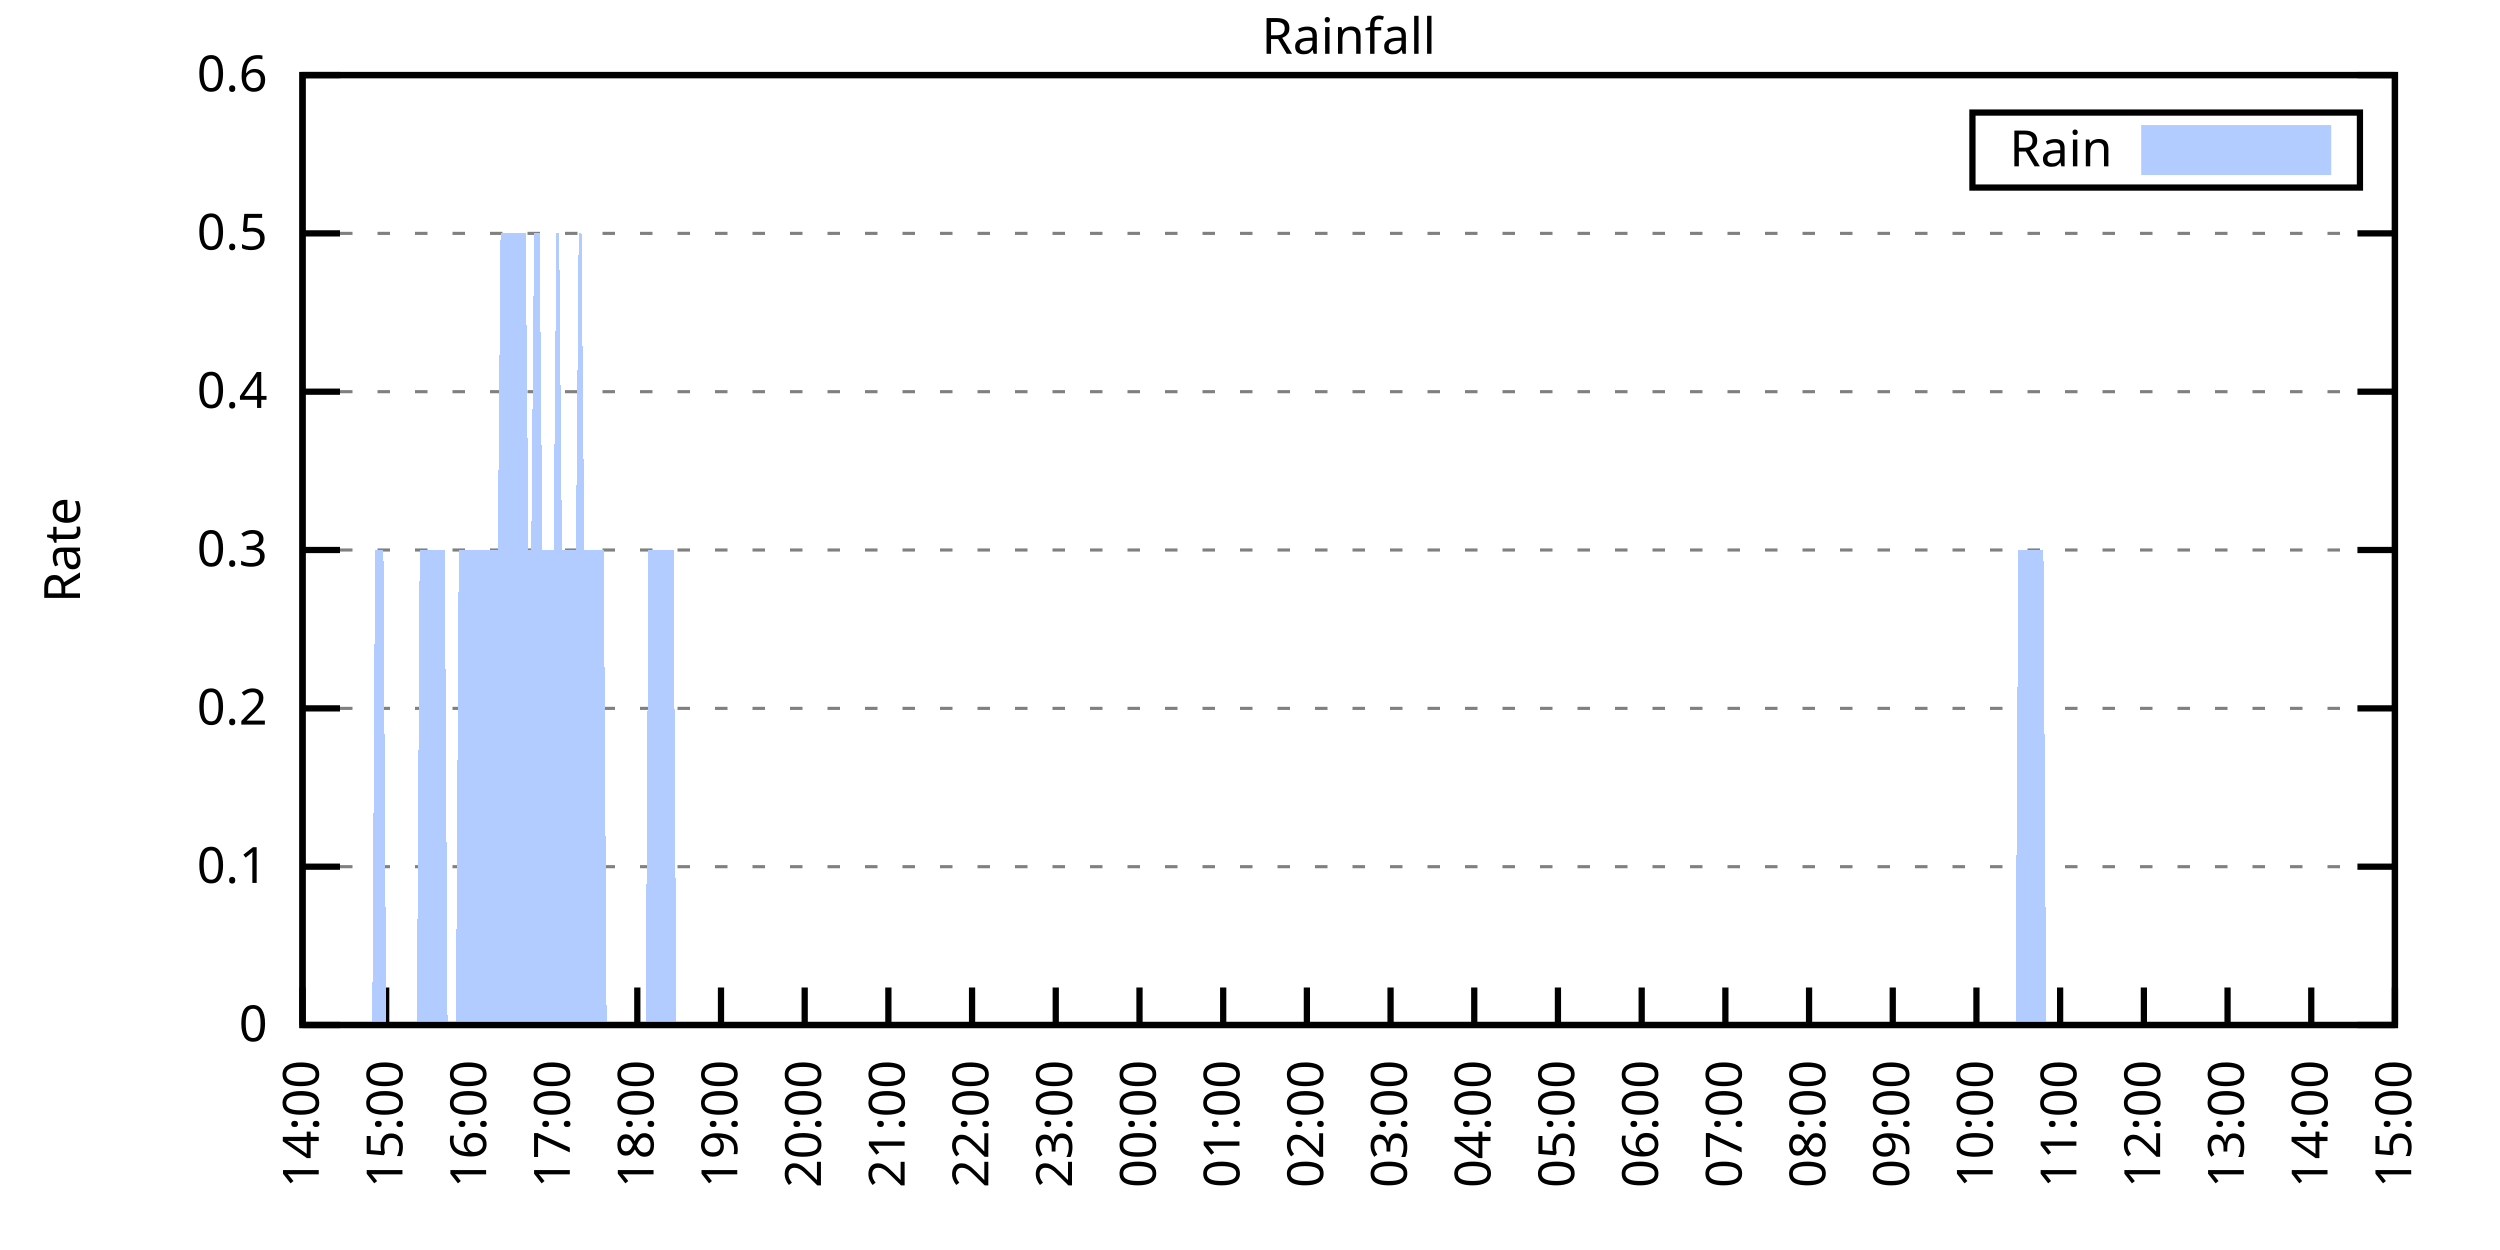
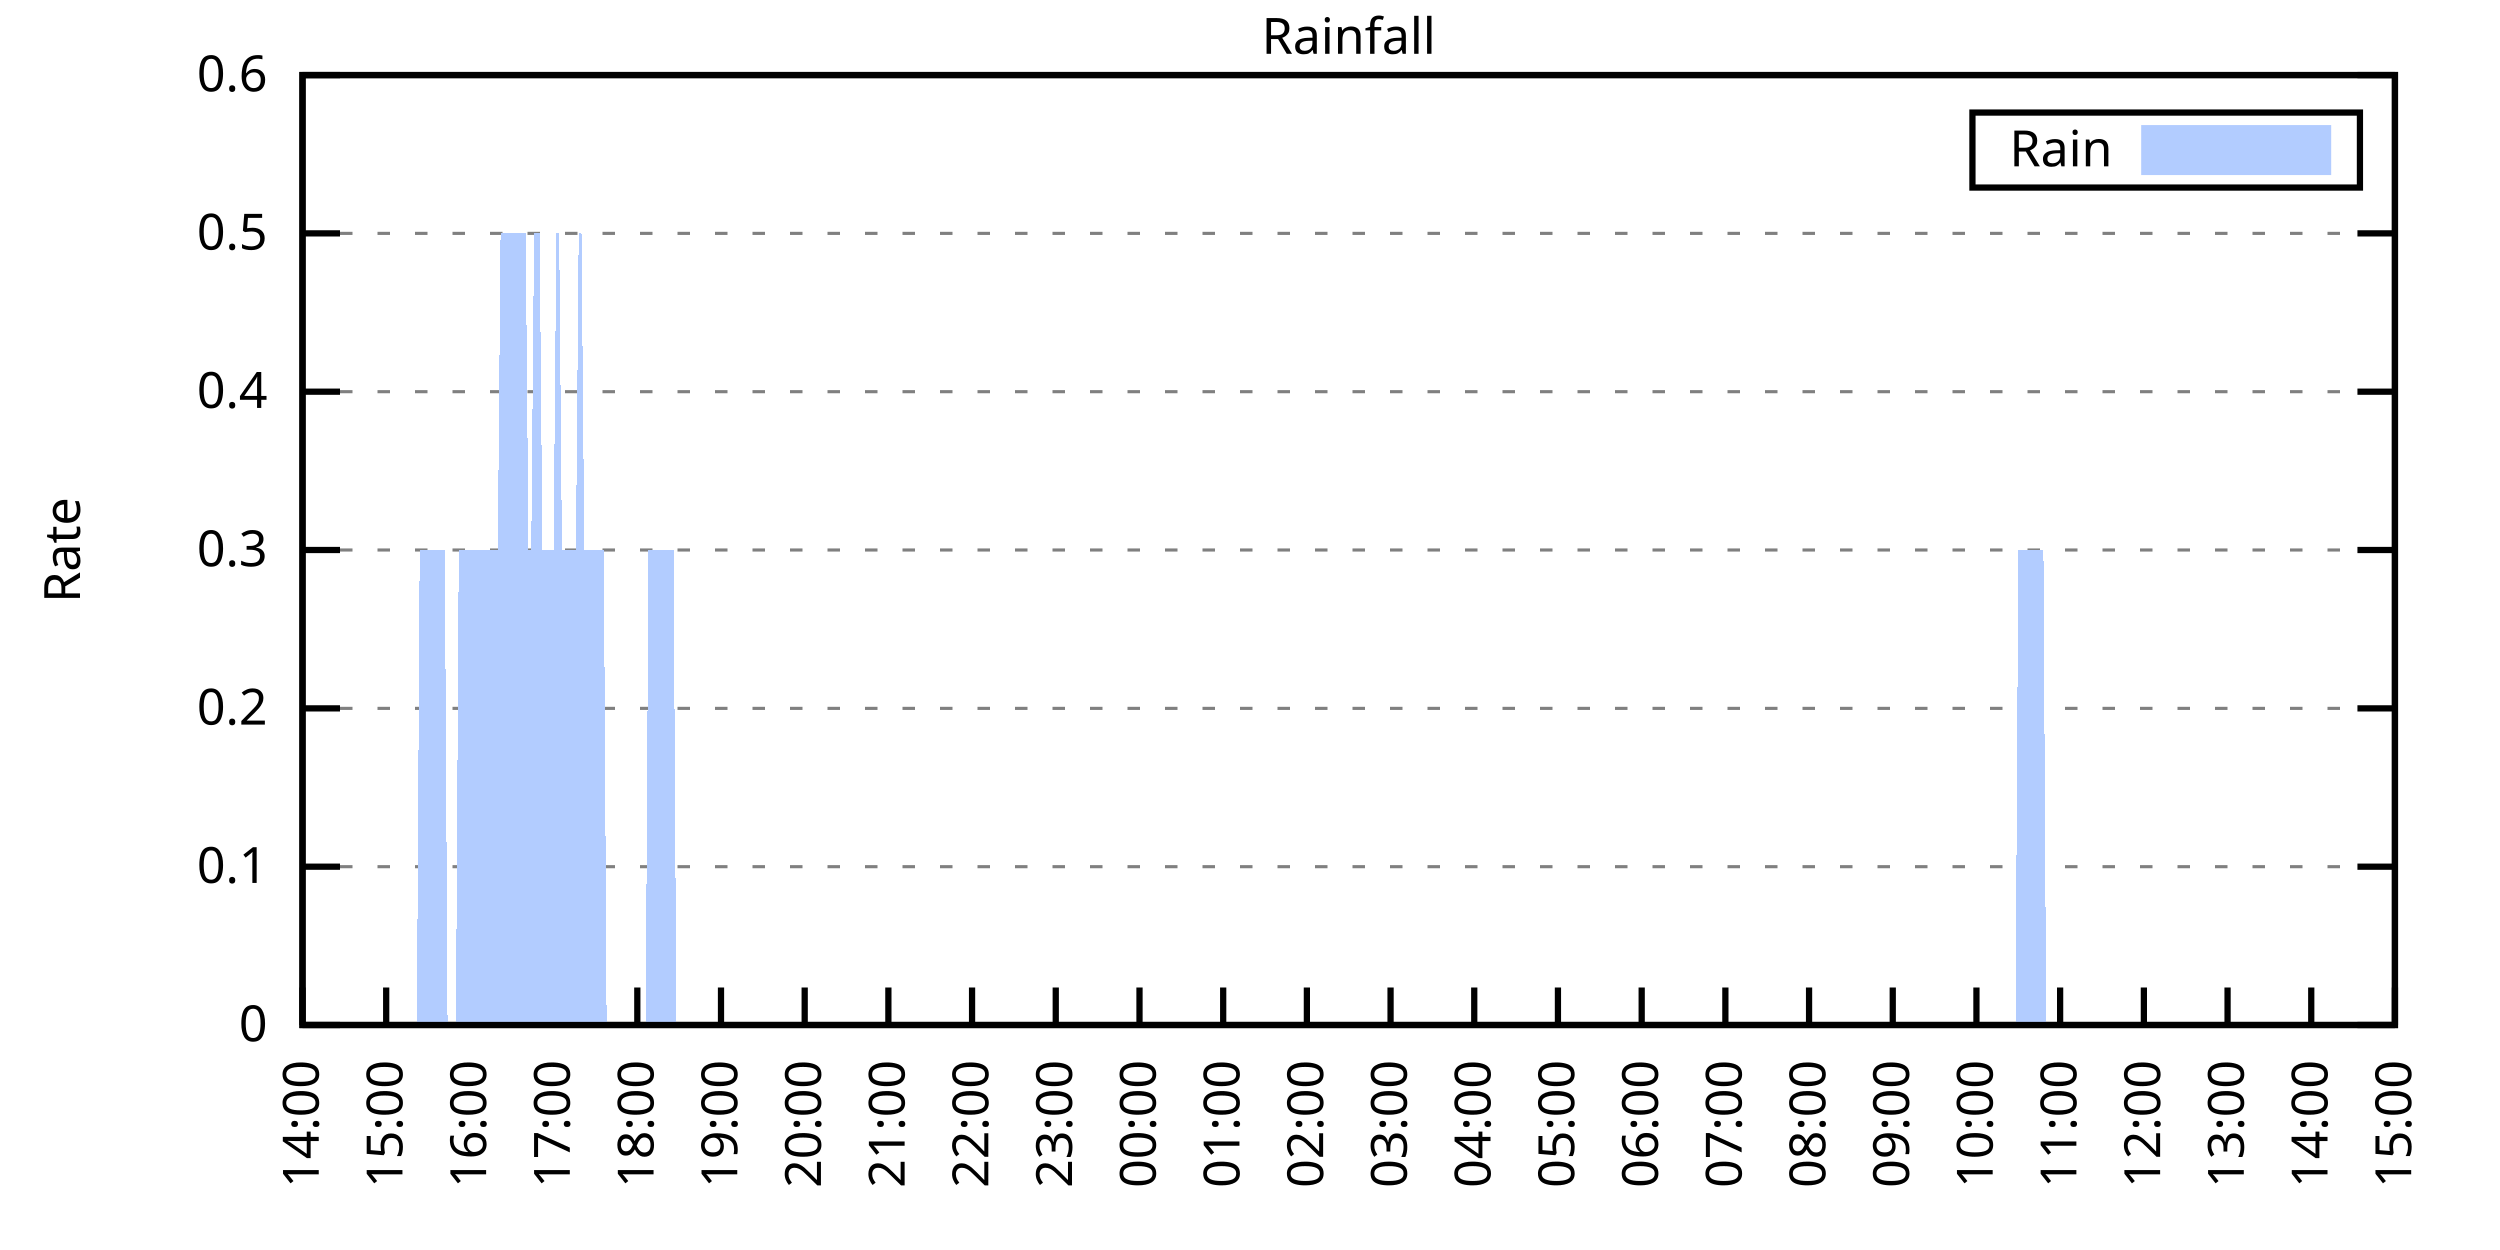
<svg xmlns="http://www.w3.org/2000/svg" xmlns:xlink="http://www.w3.org/1999/xlink" width="400" height="200" viewBox="0 0 400 200">
  <g id="gnuplot_canvas">
    <rect x="0" y="0" width="400" height="200" fill="none" />
    <defs>
      <circle id="gpDot" r="0.5" stroke-width="0.5" stroke="currentColor" />
      <path id="gpPt0" stroke-width="0.333" stroke="currentColor" d="M-1,0 h2 M0,-1 v2" />
      <path id="gpPt1" stroke-width="0.333" stroke="currentColor" d="M-1,-1 L1,1 M1,-1 L-1,1" />
      <path id="gpPt2" stroke-width="0.333" stroke="currentColor" d="M-1,0 L1,0 M0,-1 L0,1 M-1,-1 L1,1 M-1,1 L1,-1" />
      <rect id="gpPt3" stroke-width="0.333" stroke="currentColor" x="-1" y="-1" width="2" height="2" />
      <rect id="gpPt4" stroke-width="0.333" stroke="currentColor" fill="currentColor" x="-1" y="-1" width="2" height="2" />
      <circle id="gpPt5" stroke-width="0.333" stroke="currentColor" cx="0" cy="0" r="1" />
      <use xlink:href="#gpPt5" id="gpPt6" fill="currentColor" stroke="none" />
      <path id="gpPt7" stroke-width="0.333" stroke="currentColor" d="M0,-1.33 L-1.33,0.67 L1.33,0.67 z" />
      <use xlink:href="#gpPt7" id="gpPt8" fill="currentColor" stroke="none" />
      <use xlink:href="#gpPt7" id="gpPt9" stroke="currentColor" transform="rotate(180)" />
      <use xlink:href="#gpPt9" id="gpPt10" fill="currentColor" stroke="none" />
      <use xlink:href="#gpPt3" id="gpPt11" stroke="currentColor" transform="rotate(45)" />
      <use xlink:href="#gpPt11" id="gpPt12" fill="currentColor" stroke="none" />
      <path id="gpPt13" stroke-width="0.333" stroke="currentColor" d="M0,1.330 L1.265,0.411 L0.782,-1.067 L-0.782,-1.076 L-1.265,0.411 z" />
      <use xlink:href="#gpPt13" id="gpPt14" fill="currentColor" stroke="none" />
      <filter id="textbox" filterUnits="objectBoundingBox" x="0" y="0" height="1" width="1">
        <feFlood flood-color="white" flood-opacity="1" result="bgnd" />
        <feComposite in="SourceGraphic" in2="bgnd" operator="atop" />
      </filter>
      <filter id="greybox" filterUnits="objectBoundingBox" x="0" y="0" height="1" width="1">
        <feFlood flood-color="lightgrey" flood-opacity="1" result="grey" />
        <feComposite in="SourceGraphic" in2="grey" operator="atop" />
      </filter>
    </defs>
    <g fill="none" color="white" stroke="currentColor" stroke-width="1.00" stroke-linecap="butt" stroke-linejoin="miter">
</g>
    <g fill="none" color="black" stroke="currentColor" stroke-width="1.00" stroke-linecap="butt" stroke-linejoin="miter">
      <g stroke="none" shape-rendering="crispEdges">
        <polygon fill="rgb(255, 255, 255)" points="48.40,164.00 383.18,164.00 383.18,12.02 48.40,12.02 " />
      </g>
    </g>
    <g fill="none" color="black" stroke="currentColor" stroke-width="1.00" stroke-linecap="butt" stroke-linejoin="miter">
</g>
    <g fill="none" color="black" stroke="black" stroke-width="0.50" stroke-linecap="butt" stroke-linejoin="miter">
</g>
    <g fill="none" color="gray" stroke="currentColor" stroke-width="0.50" stroke-linecap="butt" stroke-linejoin="miter">
      <path stroke="gray" stroke-dasharray="2,4" class="gridline" d="M48.40,164.00 L383.19,164.00  " />
    </g>
    <g fill="none" color="gray" stroke="gray" stroke-width="1.00" stroke-linecap="butt" stroke-linejoin="miter">
</g>
    <g fill="none" color="black" stroke="currentColor" stroke-width="1.00" stroke-linecap="butt" stroke-linejoin="miter">
      <path stroke="black" d="M48.40,164.00 L54.40,164.00 M383.19,164.00 L377.19,164.00  " />
      <g transform="translate(42.80,166.60)" stroke="none" fill="black" font-family="Sans" font-size="8.00" text-anchor="end">
        <text>
          <tspan font-family="Sans"> 0</tspan>
        </text>
      </g>
    </g>
    <g fill="none" color="black" stroke="currentColor" stroke-width="1.00" stroke-linecap="butt" stroke-linejoin="miter">
</g>
    <g fill="none" color="black" stroke="black" stroke-width="0.50" stroke-linecap="butt" stroke-linejoin="miter">
</g>
    <g fill="none" color="gray" stroke="currentColor" stroke-width="0.50" stroke-linecap="butt" stroke-linejoin="miter">
      <path stroke="gray" stroke-dasharray="2,4" class="gridline" d="M48.40,138.67 L383.19,138.67  " />
    </g>
    <g fill="none" color="gray" stroke="gray" stroke-width="1.00" stroke-linecap="butt" stroke-linejoin="miter">
</g>
    <g fill="none" color="black" stroke="currentColor" stroke-width="1.00" stroke-linecap="butt" stroke-linejoin="miter">
      <path stroke="black" d="M48.40,138.67 L54.40,138.67 M383.19,138.67 L377.19,138.67  " />
      <g transform="translate(42.80,141.27)" stroke="none" fill="black" font-family="Sans" font-size="8.00" text-anchor="end">
        <text>
          <tspan font-family="Sans"> 0.1</tspan>
        </text>
      </g>
    </g>
    <g fill="none" color="black" stroke="currentColor" stroke-width="1.00" stroke-linecap="butt" stroke-linejoin="miter">
</g>
    <g fill="none" color="black" stroke="black" stroke-width="0.50" stroke-linecap="butt" stroke-linejoin="miter">
</g>
    <g fill="none" color="gray" stroke="currentColor" stroke-width="0.50" stroke-linecap="butt" stroke-linejoin="miter">
      <path stroke="gray" stroke-dasharray="2,4" class="gridline" d="M48.40,113.34 L383.19,113.34  " />
    </g>
    <g fill="none" color="gray" stroke="gray" stroke-width="1.00" stroke-linecap="butt" stroke-linejoin="miter">
</g>
    <g fill="none" color="black" stroke="currentColor" stroke-width="1.00" stroke-linecap="butt" stroke-linejoin="miter">
      <path stroke="black" d="M48.40,113.34 L54.40,113.34 M383.19,113.34 L377.19,113.34  " />
      <g transform="translate(42.80,115.94)" stroke="none" fill="black" font-family="Sans" font-size="8.00" text-anchor="end">
        <text>
          <tspan font-family="Sans"> 0.2</tspan>
        </text>
      </g>
    </g>
    <g fill="none" color="black" stroke="currentColor" stroke-width="1.00" stroke-linecap="butt" stroke-linejoin="miter">
</g>
    <g fill="none" color="black" stroke="black" stroke-width="0.50" stroke-linecap="butt" stroke-linejoin="miter">
</g>
    <g fill="none" color="gray" stroke="currentColor" stroke-width="0.50" stroke-linecap="butt" stroke-linejoin="miter">
      <path stroke="gray" stroke-dasharray="2,4" class="gridline" d="M48.40,88.00 L383.19,88.00  " />
    </g>
    <g fill="none" color="gray" stroke="gray" stroke-width="1.00" stroke-linecap="butt" stroke-linejoin="miter">
</g>
    <g fill="none" color="black" stroke="currentColor" stroke-width="1.00" stroke-linecap="butt" stroke-linejoin="miter">
      <path stroke="black" d="M48.40,88.00 L54.40,88.00 M383.19,88.00 L377.19,88.00  " />
      <g transform="translate(42.80,90.60)" stroke="none" fill="black" font-family="Sans" font-size="8.00" text-anchor="end">
        <text>
          <tspan font-family="Sans"> 0.3</tspan>
        </text>
      </g>
    </g>
    <g fill="none" color="black" stroke="currentColor" stroke-width="1.00" stroke-linecap="butt" stroke-linejoin="miter">
</g>
    <g fill="none" color="black" stroke="black" stroke-width="0.50" stroke-linecap="butt" stroke-linejoin="miter">
</g>
    <g fill="none" color="gray" stroke="currentColor" stroke-width="0.50" stroke-linecap="butt" stroke-linejoin="miter">
      <path stroke="gray" stroke-dasharray="2,4" class="gridline" d="M48.40,62.67 L383.19,62.67  " />
    </g>
    <g fill="none" color="gray" stroke="gray" stroke-width="1.00" stroke-linecap="butt" stroke-linejoin="miter">
</g>
    <g fill="none" color="black" stroke="currentColor" stroke-width="1.00" stroke-linecap="butt" stroke-linejoin="miter">
      <path stroke="black" d="M48.40,62.67 L54.40,62.67 M383.19,62.67 L377.19,62.67  " />
      <g transform="translate(42.80,65.27)" stroke="none" fill="black" font-family="Sans" font-size="8.00" text-anchor="end">
        <text>
          <tspan font-family="Sans"> 0.4</tspan>
        </text>
      </g>
    </g>
    <g fill="none" color="black" stroke="currentColor" stroke-width="1.00" stroke-linecap="butt" stroke-linejoin="miter">
</g>
    <g fill="none" color="black" stroke="black" stroke-width="0.50" stroke-linecap="butt" stroke-linejoin="miter">
</g>
    <g fill="none" color="gray" stroke="currentColor" stroke-width="0.50" stroke-linecap="butt" stroke-linejoin="miter">
      <path stroke="gray" stroke-dasharray="2,4" class="gridline" d="M48.40,37.34 L383.19,37.34  " />
    </g>
    <g fill="none" color="gray" stroke="gray" stroke-width="1.00" stroke-linecap="butt" stroke-linejoin="miter">
</g>
    <g fill="none" color="black" stroke="currentColor" stroke-width="1.00" stroke-linecap="butt" stroke-linejoin="miter">
      <path stroke="black" d="M48.40,37.34 L54.40,37.34 M383.19,37.34 L377.19,37.34  " />
      <g transform="translate(42.80,39.94)" stroke="none" fill="black" font-family="Sans" font-size="8.00" text-anchor="end">
        <text>
          <tspan font-family="Sans"> 0.5</tspan>
        </text>
      </g>
    </g>
    <g fill="none" color="black" stroke="currentColor" stroke-width="1.00" stroke-linecap="butt" stroke-linejoin="miter">
</g>
    <g fill="none" color="black" stroke="black" stroke-width="0.50" stroke-linecap="butt" stroke-linejoin="miter">
</g>
    <g fill="none" color="gray" stroke="currentColor" stroke-width="0.50" stroke-linecap="butt" stroke-linejoin="miter">
      <path stroke="gray" stroke-dasharray="2,4" class="gridline" d="M48.40,12.01 L383.19,12.01  " />
    </g>
    <g fill="none" color="gray" stroke="gray" stroke-width="1.00" stroke-linecap="butt" stroke-linejoin="miter">
</g>
    <g fill="none" color="black" stroke="currentColor" stroke-width="1.00" stroke-linecap="butt" stroke-linejoin="miter">
      <path stroke="black" d="M48.40,12.01 L54.40,12.01 M383.19,12.01 L377.19,12.01  " />
      <g transform="translate(42.80,14.61)" stroke="none" fill="black" font-family="Sans" font-size="8.00" text-anchor="end">
        <text>
          <tspan font-family="Sans"> 0.6</tspan>
        </text>
      </g>
    </g>
    <g fill="none" color="black" stroke="currentColor" stroke-width="1.00" stroke-linecap="butt" stroke-linejoin="miter">
      <path stroke="black" d="M48.40,164.00 L48.40,158.00  " />
      <g transform="translate(51.00,169.60) rotate(270.00)" stroke="none" fill="black" font-family="Sans" font-size="8.00" text-anchor="end">
        <text>
          <tspan font-family="Sans">14:00</tspan>
        </text>
      </g>
    </g>
    <g fill="none" color="black" stroke="currentColor" stroke-width="1.00" stroke-linecap="butt" stroke-linejoin="miter">
      <path stroke="black" d="M61.79,164.00 L61.79,158.00  " />
      <g transform="translate(64.39,169.60) rotate(270.00)" stroke="none" fill="black" font-family="Sans" font-size="8.00" text-anchor="end">
        <text>
          <tspan font-family="Sans">15:00</tspan>
        </text>
      </g>
    </g>
    <g fill="none" color="black" stroke="currentColor" stroke-width="1.00" stroke-linecap="butt" stroke-linejoin="miter">
      <path stroke="black" d="M75.18,164.00 L75.18,158.00  " />
      <g transform="translate(77.78,169.60) rotate(270.00)" stroke="none" fill="black" font-family="Sans" font-size="8.00" text-anchor="end">
        <text>
          <tspan font-family="Sans">16:00</tspan>
        </text>
      </g>
    </g>
    <g fill="none" color="black" stroke="currentColor" stroke-width="1.00" stroke-linecap="butt" stroke-linejoin="miter">
      <path stroke="black" d="M88.57,164.00 L88.57,158.00  " />
      <g transform="translate(91.17,169.60) rotate(270.00)" stroke="none" fill="black" font-family="Sans" font-size="8.00" text-anchor="end">
        <text>
          <tspan font-family="Sans">17:00</tspan>
        </text>
      </g>
    </g>
    <g fill="none" color="black" stroke="currentColor" stroke-width="1.00" stroke-linecap="butt" stroke-linejoin="miter">
      <path stroke="black" d="M101.97,164.00 L101.97,158.00  " />
      <g transform="translate(104.57,169.60) rotate(270.00)" stroke="none" fill="black" font-family="Sans" font-size="8.00" text-anchor="end">
        <text>
          <tspan font-family="Sans">18:00</tspan>
        </text>
      </g>
    </g>
    <g fill="none" color="black" stroke="currentColor" stroke-width="1.00" stroke-linecap="butt" stroke-linejoin="miter">
      <path stroke="black" d="M115.36,164.00 L115.36,158.00  " />
      <g transform="translate(117.96,169.60) rotate(270.00)" stroke="none" fill="black" font-family="Sans" font-size="8.00" text-anchor="end">
        <text>
          <tspan font-family="Sans">19:00</tspan>
        </text>
      </g>
    </g>
    <g fill="none" color="black" stroke="currentColor" stroke-width="1.00" stroke-linecap="butt" stroke-linejoin="miter">
      <path stroke="black" d="M128.75,164.00 L128.75,158.00  " />
      <g transform="translate(131.35,169.60) rotate(270.00)" stroke="none" fill="black" font-family="Sans" font-size="8.00" text-anchor="end">
        <text>
          <tspan font-family="Sans">20:00</tspan>
        </text>
      </g>
    </g>
    <g fill="none" color="black" stroke="currentColor" stroke-width="1.00" stroke-linecap="butt" stroke-linejoin="miter">
      <path stroke="black" d="M142.14,164.00 L142.14,158.00  " />
      <g transform="translate(144.74,169.60) rotate(270.00)" stroke="none" fill="black" font-family="Sans" font-size="8.00" text-anchor="end">
        <text>
          <tspan font-family="Sans">21:00</tspan>
        </text>
      </g>
    </g>
    <g fill="none" color="black" stroke="currentColor" stroke-width="1.00" stroke-linecap="butt" stroke-linejoin="miter">
      <path stroke="black" d="M155.53,164.00 L155.53,158.00  " />
      <g transform="translate(158.13,169.60) rotate(270.00)" stroke="none" fill="black" font-family="Sans" font-size="8.00" text-anchor="end">
        <text>
          <tspan font-family="Sans">22:00</tspan>
        </text>
      </g>
    </g>
    <g fill="none" color="black" stroke="currentColor" stroke-width="1.00" stroke-linecap="butt" stroke-linejoin="miter">
      <path stroke="black" d="M168.92,164.00 L168.92,158.00  " />
      <g transform="translate(171.52,169.60) rotate(270.00)" stroke="none" fill="black" font-family="Sans" font-size="8.00" text-anchor="end">
        <text>
          <tspan font-family="Sans">23:00</tspan>
        </text>
      </g>
    </g>
    <g fill="none" color="black" stroke="currentColor" stroke-width="1.00" stroke-linecap="butt" stroke-linejoin="miter">
      <path stroke="black" d="M182.32,164.00 L182.32,158.00  " />
      <g transform="translate(184.92,169.60) rotate(270.00)" stroke="none" fill="black" font-family="Sans" font-size="8.00" text-anchor="end">
        <text>
          <tspan font-family="Sans">00:00</tspan>
        </text>
      </g>
    </g>
    <g fill="none" color="black" stroke="currentColor" stroke-width="1.00" stroke-linecap="butt" stroke-linejoin="miter">
      <path stroke="black" d="M195.71,164.00 L195.71,158.00  " />
      <g transform="translate(198.31,169.60) rotate(270.00)" stroke="none" fill="black" font-family="Sans" font-size="8.00" text-anchor="end">
        <text>
          <tspan font-family="Sans">01:00</tspan>
        </text>
      </g>
    </g>
    <g fill="none" color="black" stroke="currentColor" stroke-width="1.00" stroke-linecap="butt" stroke-linejoin="miter">
      <path stroke="black" d="M209.10,164.00 L209.10,158.00  " />
      <g transform="translate(211.70,169.60) rotate(270.00)" stroke="none" fill="black" font-family="Sans" font-size="8.00" text-anchor="end">
        <text>
          <tspan font-family="Sans">02:00</tspan>
        </text>
      </g>
    </g>
    <g fill="none" color="black" stroke="currentColor" stroke-width="1.00" stroke-linecap="butt" stroke-linejoin="miter">
      <path stroke="black" d="M222.49,164.00 L222.49,158.00  " />
      <g transform="translate(225.09,169.60) rotate(270.00)" stroke="none" fill="black" font-family="Sans" font-size="8.00" text-anchor="end">
        <text>
          <tspan font-family="Sans">03:00</tspan>
        </text>
      </g>
    </g>
    <g fill="none" color="black" stroke="currentColor" stroke-width="1.00" stroke-linecap="butt" stroke-linejoin="miter">
      <path stroke="black" d="M235.88,164.00 L235.88,158.00  " />
      <g transform="translate(238.48,169.60) rotate(270.00)" stroke="none" fill="black" font-family="Sans" font-size="8.00" text-anchor="end">
        <text>
          <tspan font-family="Sans">04:00</tspan>
        </text>
      </g>
    </g>
    <g fill="none" color="black" stroke="currentColor" stroke-width="1.00" stroke-linecap="butt" stroke-linejoin="miter">
      <path stroke="black" d="M249.27,164.00 L249.27,158.00  " />
      <g transform="translate(251.87,169.60) rotate(270.00)" stroke="none" fill="black" font-family="Sans" font-size="8.00" text-anchor="end">
        <text>
          <tspan font-family="Sans">05:00</tspan>
        </text>
      </g>
    </g>
    <g fill="none" color="black" stroke="currentColor" stroke-width="1.00" stroke-linecap="butt" stroke-linejoin="miter">
      <path stroke="black" d="M262.67,164.00 L262.67,158.00  " />
      <g transform="translate(265.27,169.60) rotate(270.00)" stroke="none" fill="black" font-family="Sans" font-size="8.00" text-anchor="end">
        <text>
          <tspan font-family="Sans">06:00</tspan>
        </text>
      </g>
    </g>
    <g fill="none" color="black" stroke="currentColor" stroke-width="1.00" stroke-linecap="butt" stroke-linejoin="miter">
      <path stroke="black" d="M276.06,164.00 L276.06,158.00  " />
      <g transform="translate(278.66,169.60) rotate(270.00)" stroke="none" fill="black" font-family="Sans" font-size="8.00" text-anchor="end">
        <text>
          <tspan font-family="Sans">07:00</tspan>
        </text>
      </g>
    </g>
    <g fill="none" color="black" stroke="currentColor" stroke-width="1.00" stroke-linecap="butt" stroke-linejoin="miter">
      <path stroke="black" d="M289.45,164.00 L289.45,158.00  " />
      <g transform="translate(292.05,169.60) rotate(270.00)" stroke="none" fill="black" font-family="Sans" font-size="8.00" text-anchor="end">
        <text>
          <tspan font-family="Sans">08:00</tspan>
        </text>
      </g>
    </g>
    <g fill="none" color="black" stroke="currentColor" stroke-width="1.00" stroke-linecap="butt" stroke-linejoin="miter">
      <path stroke="black" d="M302.84,164.00 L302.84,158.00  " />
      <g transform="translate(305.44,169.60) rotate(270.00)" stroke="none" fill="black" font-family="Sans" font-size="8.00" text-anchor="end">
        <text>
          <tspan font-family="Sans">09:00</tspan>
        </text>
      </g>
    </g>
    <g fill="none" color="black" stroke="currentColor" stroke-width="1.00" stroke-linecap="butt" stroke-linejoin="miter">
      <path stroke="black" d="M316.23,164.00 L316.23,158.00  " />
      <g transform="translate(318.83,169.60) rotate(270.00)" stroke="none" fill="black" font-family="Sans" font-size="8.00" text-anchor="end">
        <text>
          <tspan font-family="Sans">10:00</tspan>
        </text>
      </g>
    </g>
    <g fill="none" color="black" stroke="currentColor" stroke-width="1.00" stroke-linecap="butt" stroke-linejoin="miter">
      <path stroke="black" d="M329.62,164.00 L329.62,158.00  " />
      <g transform="translate(332.22,169.60) rotate(270.00)" stroke="none" fill="black" font-family="Sans" font-size="8.00" text-anchor="end">
        <text>
          <tspan font-family="Sans">11:00</tspan>
        </text>
      </g>
    </g>
    <g fill="none" color="black" stroke="currentColor" stroke-width="1.00" stroke-linecap="butt" stroke-linejoin="miter">
      <path stroke="black" d="M343.02,164.00 L343.02,158.00  " />
      <g transform="translate(345.62,169.60) rotate(270.00)" stroke="none" fill="black" font-family="Sans" font-size="8.00" text-anchor="end">
        <text>
          <tspan font-family="Sans">12:00</tspan>
        </text>
      </g>
    </g>
    <g fill="none" color="black" stroke="currentColor" stroke-width="1.00" stroke-linecap="butt" stroke-linejoin="miter">
      <path stroke="black" d="M356.41,164.00 L356.41,158.00  " />
      <g transform="translate(359.01,169.60) rotate(270.00)" stroke="none" fill="black" font-family="Sans" font-size="8.00" text-anchor="end">
        <text>
          <tspan font-family="Sans">13:00</tspan>
        </text>
      </g>
    </g>
    <g fill="none" color="black" stroke="currentColor" stroke-width="1.00" stroke-linecap="butt" stroke-linejoin="miter">
      <path stroke="black" d="M369.80,164.00 L369.80,158.00  " />
      <g transform="translate(372.40,169.60) rotate(270.00)" stroke="none" fill="black" font-family="Sans" font-size="8.00" text-anchor="end">
        <text>
          <tspan font-family="Sans">14:00</tspan>
        </text>
      </g>
    </g>
    <g fill="none" color="black" stroke="currentColor" stroke-width="1.00" stroke-linecap="butt" stroke-linejoin="miter">
      <path stroke="black" d="M383.19,164.00 L383.19,158.00  " />
      <g transform="translate(385.79,169.60) rotate(270.00)" stroke="none" fill="black" font-family="Sans" font-size="8.00" text-anchor="end">
        <text>
          <tspan font-family="Sans">15:00</tspan>
        </text>
      </g>
    </g>
    <g fill="none" color="black" stroke="currentColor" stroke-width="1.00" stroke-linecap="butt" stroke-linejoin="miter">
</g>
    <g fill="none" color="black" stroke="currentColor" stroke-width="1.00" stroke-linecap="butt" stroke-linejoin="miter">
      <path stroke="black" d="M48.40,12.01 L48.40,164.00 L383.19,164.00 L383.19,12.01 L48.40,12.01 Z  " />
    </g>
    <g fill="none" color="black" stroke="currentColor" stroke-width="1.00" stroke-linecap="butt" stroke-linejoin="miter">
</g>
    <g fill="none" color="black" stroke="currentColor" stroke-width="1.00" stroke-linecap="butt" stroke-linejoin="miter">
      <path stroke="black" d="M315.59,30.01 L315.59,18.01 L377.59,18.01 L377.59,30.01 L315.59,30.01 Z  " />
    </g>
    <g id="Rainfall_plot_1">
      <g fill="none" color="white" stroke="black" stroke-width="2.00" stroke-linecap="butt" stroke-linejoin="miter">
</g>
      <g fill="none" color="black" stroke="currentColor" stroke-width="2.00" stroke-linecap="butt" stroke-linejoin="miter">
        <g transform="translate(337.99,26.61)" stroke="none" fill="black" font-family="Sans" font-size="8.00" text-anchor="end">
          <text>
            <tspan font-family="Sans">Rain</tspan>
          </text>
        </g>
      </g>
      <g fill="none" color="black" stroke="currentColor" stroke-width="2.00" stroke-linecap="butt" stroke-linejoin="miter">
        <g stroke="none" shape-rendering="crispEdges">
          <polygon fill="rgb(178, 204, 255)" points="343.59,27.01 371.99,27.01 371.99,21.01 343.59,21.01 " />
        </g>
        <path stroke="rgb(178, 204, 255)" d="M343.59,27.01 L371.99,27.01 L371.99,21.01 L343.59,21.01 L343.59,27.01 Z  " />
      </g>
      <g fill="none" color="black" stroke="currentColor" stroke-width="2.00" stroke-linecap="butt" stroke-linejoin="miter">
        <g stroke="none" shape-rendering="crispEdges">
-           <polygon fill="rgb(178, 204, 255)" points="55.54,164.00 55.99,164.00 56.43,164.00 56.88,164.00 57.33,164.00 57.77,164.00 58.22,164.00 58.67,164.00 59.11,164.00 59.56,164.00 60.01,88.00 60.45,88.00 60.90,88.00 61.35,88.00 61.79,164.00 62.24,164.00 62.68,164.00 63.13,164.00 63.58,164.00 64.02,164.00 64.47,164.00 64.92,164.00 65.36,164.00 65.81,164.00 66.26,164.00 66.70,164.00 67.15,88.00 67.59,88.00 68.04,88.00 68.49,88.00 68.93,88.00 69.38,88.00 69.83,88.00 70.27,88.00 70.72,88.00 71.17,88.00 71.61,164.00 72.06,164.00 72.50,164.00 72.95,164.00 73.40,88.00 73.84,88.00 74.29,88.00 74.74,88.00 75.18,88.00 75.63,88.00 76.08,88.00 76.52,88.00 76.97,88.00 77.42,88.00 77.86,88.00 78.31,88.00 78.75,88.00 79.20,88.00 79.65,88.00 80.09,37.34 80.54,37.34 80.99,37.34 81.43,37.34 81.88,37.34 82.33,37.34 82.77,37.34 83.22,37.34 83.66,37.34 84.11,37.34 84.56,88.00 85.00,88.00 85.45,37.34 85.90,37.34 86.34,37.34 86.79,88.00 87.24,88.00 87.68,88.00 88.13,88.00 88.57,88.00 89.02,37.34 89.47,37.34 89.91,88.00 90.36,88.00 90.81,88.00 91.25,88.00 91.70,88.00 92.15,88.00 92.59,37.34 93.04,37.34 93.49,88.00 93.93,88.00 94.38,88.00 94.82,88.00 95.27,88.00 95.72,88.00 96.16,88.00 96.61,88.00 97.06,164.00 97.50,164.00 97.95,164.00 98.40,164.00 98.84,164.00 99.29,164.00 99.73,164.00 100.18,164.00 100.63,164.00 101.07,164.00 101.52,164.00 101.97,164.00 102.41,164.00 102.86,164.00 103.31,164.00 103.75,88.00 104.20,88.00 104.64,88.00 105.09,88.00 105.54,88.00 105.98,88.00 106.43,88.00 106.88,88.00 107.32,88.00 107.77,88.00 108.22,164.00 108.66,164.00 109.11,164.00 109.55,164.00 110.00,164.00 110.45,164.00 110.89,164.00 111.34,164.00 111.79,164.00 112.23,164.00 112.68,164.00 113.13,164.00 113.57,164.00 114.02,164.00 114.47,164.00 114.91,164.00 115.36,164.00 115.80,164.00 116.25,164.00 116.70,164.00 117.14,164.00 117.59,164.00 118.04,164.00 118.48,164.00 118.93,164.00 119.38,164.00 119.82,164.00 120.27,164.00 120.71,164.00 121.16,164.00 121.61,164.00 122.05,164.00 122.50,164.00 122.95,164.00 123.39,164.00 123.84,164.00 124.29,164.00 124.73,164.00 125.18,164.00 125.62,164.00 126.07,164.00 126.52,164.00 126.96,164.00 127.41,164.00 127.86,164.00 128.30,164.00 128.75,164.00 129.20,164.00 129.64,164.00 130.09,164.00 130.54,164.00 130.98,164.00 131.43,164.00 131.87,164.00 132.32,164.00 132.77,164.00 133.21,164.00 133.66,164.00 134.11,164.00 134.55,164.00 135.00,164.00 135.45,164.00 135.89,164.00 136.34,164.00 136.78,164.00 137.23,164.00 137.68,164.00 138.12,164.00 138.57,164.00 139.02,164.00 139.46,164.00 139.91,164.00 140.36,164.00 140.80,164.00 141.25,164.00 141.69,164.00 142.14,164.00 142.59,164.00 143.03,164.00 143.48,164.00 143.93,164.00 144.37,164.00 144.82,164.00 145.27,164.00 145.71,164.00 146.16,164.00 146.61,164.00 147.05,164.00 147.50,164.00 147.94,164.00 148.39,164.00 148.84,164.00 149.28,164.00 149.73,164.00 150.18,164.00 150.62,164.00 151.07,164.00 151.52,164.00 151.96,164.00 152.41,164.00 152.85,164.00 153.30,164.00 153.75,164.00 154.19,164.00 154.64,164.00 155.09,164.00 155.53,164.00 155.98,164.00 156.43,164.00 156.87,164.00 157.32,164.00 157.76,164.00 158.21,164.00 158.66,164.00 159.10,164.00 159.55,164.00 160.00,164.00 160.44,164.00 160.89,164.00 161.34,164.00 161.78,164.00 162.23,164.00 162.67,164.00 163.12,164.00 163.57,164.00 164.01,164.00 164.46,164.00 164.91,164.00 165.35,164.00 165.80,164.00 166.25,164.00 166.69,164.00 167.14,164.00 167.59,164.00 168.03,164.00 168.48,164.00 168.92,164.00 169.37,164.00 169.82,164.00 170.26,164.00 170.71,164.00 171.16,164.00 171.60,164.00 172.05,164.00 172.50,164.00 172.94,164.00 173.39,164.00 173.83,164.00 174.28,164.00 174.73,164.00 175.17,164.00 175.62,164.00 176.07,164.00 176.51,164.00 176.96,164.00 177.41,164.00 177.85,164.00 178.30,164.00 178.74,164.00 179.19,164.00 179.64,164.00 180.08,164.00 180.53,164.00 180.98,164.00 181.42,164.00 181.87,164.00 182.32,164.00 182.76,164.00 183.21,164.00 183.66,164.00 184.10,164.00 184.55,164.00 184.99,164.00 185.44,164.00 185.89,164.00 186.33,164.00 186.78,164.00 187.23,164.00 187.67,164.00 188.12,164.00 188.57,164.00 189.01,164.00 189.46,164.00 189.90,164.00 190.35,164.00 190.80,164.00 191.24,164.00 191.69,164.00 192.14,164.00 192.58,164.00 193.03,164.00 193.48,164.00 193.92,164.00 194.37,164.00 194.81,164.00 195.26,164.00 195.71,164.00 196.15,164.00 196.60,164.00 197.05,164.00 197.49,164.00 197.94,164.00 198.39,164.00 198.83,164.00 199.28,164.00 199.73,164.00 200.17,164.00 200.62,164.00 201.06,164.00 201.51,164.00 201.96,164.00 202.40,164.00 202.85,164.00 203.30,164.00 203.74,164.00 204.19,164.00 204.64,164.00 205.08,164.00 205.53,164.00 205.97,164.00 206.42,164.00 206.87,164.00 207.31,164.00 207.76,164.00 208.21,164.00 208.65,164.00 209.10,164.00 209.55,164.00 209.99,164.00 210.44,164.00 210.88,164.00 211.33,164.00 211.78,164.00 212.22,164.00 212.67,164.00 213.12,164.00 213.56,164.00 214.01,164.00 214.46,164.00 214.90,164.00 215.35,164.00 215.80,164.00 216.24,164.00 216.69,164.00 217.13,164.00 217.58,164.00 218.03,164.00 218.47,164.00 218.92,164.00 219.37,164.00 219.81,164.00 220.26,164.00 220.71,164.00 221.15,164.00 221.60,164.00 222.04,164.00 222.49,164.00 222.94,164.00 223.38,164.00 223.83,164.00 224.28,164.00 224.72,164.00 225.17,164.00 225.62,164.00 226.06,164.00 226.51,164.00 226.95,164.00 227.40,164.00 227.85,164.00 228.29,164.00 228.74,164.00 229.19,164.00 229.63,164.00 230.08,164.00 230.53,164.00 230.97,164.00 231.42,164.00 231.86,164.00 232.31,164.00 232.76,164.00 233.20,164.00 233.65,164.00 234.10,164.00 234.54,164.00 234.99,164.00 235.44,164.00 235.88,164.00 236.33,164.00 236.78,164.00 237.22,164.00 237.67,164.00 238.11,164.00 238.56,164.00 239.01,164.00 239.45,164.00 239.90,164.00 240.35,164.00 240.79,164.00 241.24,164.00 241.69,164.00 242.13,164.00 242.58,164.00 243.02,164.00 243.47,164.00 243.92,164.00 244.36,164.00 244.81,164.00 245.26,164.00 245.70,164.00 246.15,164.00 246.60,164.00 247.04,164.00 247.49,164.00 247.93,164.00 248.38,164.00 248.83,164.00 249.27,164.00 249.72,164.00 250.17,164.00 250.61,164.00 251.06,164.00 251.51,164.00 251.95,164.00 252.40,164.00 252.85,164.00 253.29,164.00 253.74,164.00 254.18,164.00 254.63,164.00 255.08,164.00 255.52,164.00 255.97,164.00 256.42,164.00 256.86,164.00 257.31,164.00 257.76,164.00 258.20,164.00 258.65,164.00 259.09,164.00 259.54,164.00 259.99,164.00 260.43,164.00 260.88,164.00 261.33,164.00 261.77,164.00 262.22,164.00 262.67,164.00 263.11,164.00 263.56,164.00 264.00,164.00 264.45,164.00 264.90,164.00 265.34,164.00 265.79,164.00 266.24,164.00 266.68,164.00 267.13,164.00 267.58,164.00 268.02,164.00 268.47,164.00 268.92,164.00 269.36,164.00 269.81,164.00 270.25,164.00 270.70,164.00 271.15,164.00 271.59,164.00 272.04,164.00 272.49,164.00 272.93,164.00 273.38,164.00 273.83,164.00 274.27,164.00 274.72,164.00 275.16,164.00 275.61,164.00 276.06,164.00 276.50,164.00 276.95,164.00 277.40,164.00 277.84,164.00 278.29,164.00 278.74,164.00 279.18,164.00 279.63,164.00 280.07,164.00 280.52,164.00 280.97,164.00 281.41,164.00 281.86,164.00 282.31,164.00 282.75,164.00 283.20,164.00 283.65,164.00 284.09,164.00 284.54,164.00 284.98,164.00 285.43,164.00 285.88,164.00 286.32,164.00 286.77,164.00 287.22,164.00 287.66,164.00 288.11,164.00 288.56,164.00 289.00,164.00 289.45,164.00 289.90,164.00 290.34,164.00 290.79,164.00 291.23,164.00 291.68,164.00 292.13,164.00 292.57,164.00 293.02,164.00 293.47,164.00 293.91,164.00 294.36,164.00 294.81,164.00 295.25,164.00 295.70,164.00 296.14,164.00 296.59,164.00 297.04,164.00 297.48,164.00 297.93,164.00 298.38,164.00 298.82,164.00 299.27,164.00 299.72,164.00 300.16,164.00 300.61,164.00 301.05,164.00 301.50,164.00 301.95,164.00 302.39,164.00 302.84,164.00 303.29,164.00 303.73,164.00 304.18,164.00 304.63,164.00 305.07,164.00 305.52,164.00 305.97,164.00 306.41,164.00 306.86,164.00 307.30,164.00 307.75,164.00 308.20,164.00 308.64,164.00 309.09,164.00 309.54,164.00 309.98,164.00 310.43,164.00 310.88,164.00 311.32,164.00 311.77,164.00 312.21,164.00 312.66,164.00 313.11,164.00 313.55,164.00 314.00,164.00 314.45,164.00 314.89,164.00 315.34,164.00 315.79,164.00 316.23,164.00 316.68,164.00 317.12,164.00 317.57,164.00 318.02,164.00 318.46,164.00 318.91,164.00 319.36,164.00 319.80,164.00 320.25,164.00 320.70,164.00 321.14,164.00 321.59,164.00 322.04,164.00 322.48,164.00 322.93,88.00 323.37,88.00 323.82,88.00 324.27,88.00 324.71,88.00 325.16,88.00 325.61,88.00 326.05,88.00 326.50,88.00 326.95,88.00 327.39,164.00 327.84,164.00 328.28,164.00 328.73,164.00 329.18,164.00 329.62,164.00 330.07,164.00 330.52,164.00 330.96,164.00 331.41,164.00 331.86,164.00 332.30,164.00 332.75,164.00 333.19,164.00 333.64,164.00 334.09,164.00 334.53,164.00 334.98,164.00 335.43,164.00 335.87,164.00 336.32,164.00 336.77,164.00 337.21,164.00 337.66,164.00 338.10,164.00 338.55,164.00 339.00,164.00 339.44,164.00 339.89,164.00 340.34,164.00 340.78,164.00 341.23,164.00 341.68,164.00 342.12,164.00 342.57,164.00 343.02,164.00 343.46,164.00 343.91,164.00 344.35,164.00 344.80,164.00 345.25,164.00 345.69,164.00 346.14,164.00 346.59,164.00 347.03,164.00 347.48,164.00 347.93,164.00 348.37,164.00 348.82,164.00 349.26,164.00 349.71,164.00 350.16,164.00 350.60,164.00 351.05,164.00 351.50,164.00 351.94,164.00 352.39,164.00 352.84,164.00 353.28,164.00 353.73,164.00 354.17,164.00 354.62,164.00 355.07,164.00 355.51,164.00 355.96,164.00 356.41,164.00 356.85,164.00 357.30,164.00 357.75,164.00 358.19,164.00 358.64,164.00 359.09,164.00 359.53,164.00 359.98,164.00 360.42,164.00 360.87,164.00 361.32,164.00 361.76,164.00 362.21,164.00 362.66,164.00 363.10,164.00 363.55,164.00 364.00,164.00 364.44,164.00 364.89,164.00 365.33,164.00 365.78,164.00 366.23,164.00 366.67,164.00 367.12,164.00 367.57,164.00 368.01,164.00 368.46,164.00 368.91,164.00 369.35,164.00 369.80,164.00 370.24,164.00 370.69,164.00 371.14,164.00 371.58,164.00 372.03,164.00 372.48,164.00 372.92,164.00 373.37,164.00 373.82,164.00 374.26,164.00 374.71,164.00 375.16,164.00 375.60,164.00 376.05,164.00 376.49,164.00 376.49,164.00 55.54,164.00 " />
+           <polygon fill="rgb(178, 204, 255)" points="58.67,164.00 59.11,164.00 59.56,164.00 60.01,164.00 60.45,164.00 60.90,164.00 61.35,164.00 61.79,164.00 62.24,164.00 62.68,164.00 63.13,164.00 63.58,164.00 64.02,164.00 64.47,164.00 64.92,164.00 65.36,164.00 65.81,164.00 66.26,164.00 66.70,164.00 67.15,88.00 67.59,88.00 68.04,88.00 68.49,88.00 68.93,88.00 69.38,88.00 69.83,88.00 70.27,88.00 70.72,88.00 71.17,88.00 71.61,164.00 72.06,164.00 72.50,164.00 72.95,164.00 73.40,88.00 73.84,88.00 74.29,88.00 74.74,88.00 75.18,88.00 75.63,88.00 76.08,88.00 76.52,88.00 76.97,88.00 77.42,88.00 77.86,88.00 78.31,88.00 78.75,88.00 79.20,88.00 79.65,88.00 80.09,37.34 80.54,37.34 80.99,37.34 81.43,37.34 81.88,37.34 82.33,37.34 82.77,37.34 83.22,37.34 83.66,37.34 84.11,37.34 84.56,88.00 85.00,88.00 85.45,37.34 85.90,37.34 86.34,37.34 86.79,88.00 87.24,88.00 87.68,88.00 88.13,88.00 88.57,88.00 89.02,37.34 89.47,37.34 89.91,88.00 90.36,88.00 90.81,88.00 91.25,88.00 91.70,88.00 92.15,88.00 92.59,37.34 93.04,37.34 93.49,88.00 93.93,88.00 94.38,88.00 94.82,88.00 95.27,88.00 95.72,88.00 96.16,88.00 96.61,88.00 97.06,164.00 97.50,164.00 97.95,164.00 98.40,164.00 98.84,164.00 99.29,164.00 99.73,164.00 100.18,164.00 100.63,164.00 101.07,164.00 101.52,164.00 101.97,164.00 102.41,164.00 102.86,164.00 103.31,164.00 103.75,88.00 104.20,88.00 104.64,88.00 105.09,88.00 105.54,88.00 105.98,88.00 106.43,88.00 106.88,88.00 107.32,88.00 107.77,88.00 108.22,164.00 108.66,164.00 109.11,164.00 109.55,164.00 110.00,164.00 110.45,164.00 110.89,164.00 111.34,164.00 111.79,164.00 112.23,164.00 112.68,164.00 113.13,164.00 113.57,164.00 114.02,164.00 114.47,164.00 114.91,164.00 115.36,164.00 115.80,164.00 116.25,164.00 116.70,164.00 117.14,164.00 117.59,164.00 118.04,164.00 118.48,164.00 118.93,164.00 119.38,164.00 119.82,164.00 120.27,164.00 120.71,164.00 121.16,164.00 121.61,164.00 122.05,164.00 122.50,164.00 122.95,164.00 123.39,164.00 123.84,164.00 124.29,164.00 124.73,164.00 125.18,164.00 125.62,164.00 126.07,164.00 126.52,164.00 126.96,164.00 127.41,164.00 127.86,164.00 128.30,164.00 128.75,164.00 129.20,164.00 129.64,164.00 130.09,164.00 130.54,164.00 130.98,164.00 131.43,164.00 131.87,164.00 132.32,164.00 132.77,164.00 133.21,164.00 133.66,164.00 134.11,164.00 134.55,164.00 135.00,164.00 135.45,164.00 135.89,164.00 136.34,164.00 136.78,164.00 137.23,164.00 137.68,164.00 138.12,164.00 138.57,164.00 139.02,164.00 139.46,164.00 139.91,164.00 140.36,164.00 140.80,164.00 141.25,164.00 141.69,164.00 142.14,164.00 142.59,164.00 143.03,164.00 143.48,164.00 143.93,164.00 144.37,164.00 144.82,164.00 145.27,164.00 145.71,164.00 146.16,164.00 146.61,164.00 147.05,164.00 147.50,164.00 147.94,164.00 148.39,164.00 148.84,164.00 149.28,164.00 149.73,164.00 150.18,164.00 150.62,164.00 151.07,164.00 151.52,164.00 151.96,164.00 152.41,164.00 152.85,164.00 153.30,164.00 153.75,164.00 154.19,164.00 154.64,164.00 155.09,164.00 155.53,164.00 155.98,164.00 156.43,164.00 156.87,164.00 157.32,164.00 157.76,164.00 158.21,164.00 158.66,164.00 159.10,164.00 159.55,164.00 160.00,164.00 160.44,164.00 160.89,164.00 161.34,164.00 161.78,164.00 162.23,164.00 162.67,164.00 163.12,164.00 163.57,164.00 164.01,164.00 164.46,164.00 164.91,164.00 165.35,164.00 165.80,164.00 166.25,164.00 166.69,164.00 167.14,164.00 167.59,164.00 168.03,164.00 168.48,164.00 168.92,164.00 169.37,164.00 169.82,164.00 170.26,164.00 170.71,164.00 171.16,164.00 171.60,164.00 172.05,164.00 172.50,164.00 172.94,164.00 173.39,164.00 173.83,164.00 174.28,164.00 174.73,164.00 175.17,164.00 175.62,164.00 176.07,164.00 176.51,164.00 176.96,164.00 177.41,164.00 177.85,164.00 178.30,164.00 178.74,164.00 179.19,164.00 179.64,164.00 180.08,164.00 180.53,164.00 180.98,164.00 181.42,164.00 181.87,164.00 182.32,164.00 182.76,164.00 183.21,164.00 183.66,164.00 184.10,164.00 184.55,164.00 184.99,164.00 185.44,164.00 185.89,164.00 186.33,164.00 186.78,164.00 187.23,164.00 187.67,164.00 188.12,164.00 188.57,164.00 189.01,164.00 189.46,164.00 189.90,164.00 190.35,164.00 190.80,164.00 191.24,164.00 191.69,164.00 192.14,164.00 192.58,164.00 193.03,164.00 193.48,164.00 193.92,164.00 194.37,164.00 194.81,164.00 195.26,164.00 195.71,164.00 196.15,164.00 196.60,164.00 197.05,164.00 197.49,164.00 197.94,164.00 198.39,164.00 198.83,164.00 199.28,164.00 199.73,164.00 200.17,164.00 200.62,164.00 201.06,164.00 201.51,164.00 201.96,164.00 202.40,164.00 202.85,164.00 203.30,164.00 203.74,164.00 204.19,164.00 204.64,164.00 205.08,164.00 205.53,164.00 205.97,164.00 206.42,164.00 206.87,164.00 207.31,164.00 207.76,164.00 208.21,164.00 208.65,164.00 209.10,164.00 209.55,164.00 209.99,164.00 210.44,164.00 210.88,164.00 211.33,164.00 211.78,164.00 212.22,164.00 212.67,164.00 213.12,164.00 213.56,164.00 214.01,164.00 214.46,164.00 214.90,164.00 215.35,164.00 215.80,164.00 216.24,164.00 216.69,164.00 217.13,164.00 217.58,164.00 218.03,164.00 218.47,164.00 218.92,164.00 219.37,164.00 219.81,164.00 220.26,164.00 220.71,164.00 221.15,164.00 221.60,164.00 222.04,164.00 222.49,164.00 222.94,164.00 223.38,164.00 223.83,164.00 224.28,164.00 224.72,164.00 225.17,164.00 225.62,164.00 226.06,164.00 226.51,164.00 226.95,164.00 227.40,164.00 227.85,164.00 228.29,164.00 228.74,164.00 229.19,164.00 229.63,164.00 230.08,164.00 230.53,164.00 230.97,164.00 231.42,164.00 231.86,164.00 232.31,164.00 232.76,164.00 233.20,164.00 233.65,164.00 234.10,164.00 234.54,164.00 234.99,164.00 235.44,164.00 235.88,164.00 236.33,164.00 236.78,164.00 237.22,164.00 237.67,164.00 238.11,164.00 238.56,164.00 239.01,164.00 239.45,164.00 239.90,164.00 240.35,164.00 240.79,164.00 241.24,164.00 241.69,164.00 242.13,164.00 242.58,164.00 243.02,164.00 243.47,164.00 243.92,164.00 244.36,164.00 244.81,164.00 245.26,164.00 245.70,164.00 246.15,164.00 246.60,164.00 247.04,164.00 247.49,164.00 247.93,164.00 248.38,164.00 248.83,164.00 249.27,164.00 249.72,164.00 250.17,164.00 250.61,164.00 251.06,164.00 251.51,164.00 251.95,164.00 252.40,164.00 252.85,164.00 253.29,164.00 253.74,164.00 254.18,164.00 254.63,164.00 255.08,164.00 255.52,164.00 255.97,164.00 256.42,164.00 256.86,164.00 257.31,164.00 257.76,164.00 258.20,164.00 258.65,164.00 259.09,164.00 259.54,164.00 259.99,164.00 260.43,164.00 260.88,164.00 261.33,164.00 261.77,164.00 262.22,164.00 262.67,164.00 263.11,164.00 263.56,164.00 264.00,164.00 264.45,164.00 264.90,164.00 265.34,164.00 265.79,164.00 266.24,164.00 266.68,164.00 267.13,164.00 267.58,164.00 268.02,164.00 268.47,164.00 268.92,164.00 269.36,164.00 269.81,164.00 270.25,164.00 270.70,164.00 271.15,164.00 271.59,164.00 272.04,164.00 272.49,164.00 272.93,164.00 273.38,164.00 273.83,164.00 274.27,164.00 274.72,164.00 275.16,164.00 275.61,164.00 276.06,164.00 276.50,164.00 276.95,164.00 277.40,164.00 277.84,164.00 278.29,164.00 278.74,164.00 279.18,164.00 279.63,164.00 280.07,164.00 280.52,164.00 280.97,164.00 281.41,164.00 281.86,164.00 282.31,164.00 282.75,164.00 283.20,164.00 283.65,164.00 284.09,164.00 284.54,164.00 284.98,164.00 285.43,164.00 285.88,164.00 286.32,164.00 286.77,164.00 287.22,164.00 287.66,164.00 288.11,164.00 288.56,164.00 289.00,164.00 289.45,164.00 289.90,164.00 290.34,164.00 290.79,164.00 291.23,164.00 291.68,164.00 292.13,164.00 292.57,164.00 293.02,164.00 293.47,164.00 293.91,164.00 294.36,164.00 294.81,164.00 295.25,164.00 295.70,164.00 296.14,164.00 296.59,164.00 297.04,164.00 297.48,164.00 297.93,164.00 298.38,164.00 298.82,164.00 299.27,164.00 299.72,164.00 300.16,164.00 300.61,164.00 301.05,164.00 301.50,164.00 301.95,164.00 302.39,164.00 302.84,164.00 303.29,164.00 303.73,164.00 304.18,164.00 304.63,164.00 305.07,164.00 305.52,164.00 305.97,164.00 306.41,164.00 306.86,164.00 307.30,164.00 307.75,164.00 308.20,164.00 308.64,164.00 309.09,164.00 309.54,164.00 309.98,164.00 310.43,164.00 310.88,164.00 311.32,164.00 311.77,164.00 312.21,164.00 312.66,164.00 313.11,164.00 313.55,164.00 314.00,164.00 314.45,164.00 314.89,164.00 315.34,164.00 315.79,164.00 316.23,164.00 316.68,164.00 317.12,164.00 317.57,164.00 318.02,164.00 318.46,164.00 318.91,164.00 319.36,164.00 319.80,164.00 320.25,164.00 320.70,164.00 321.14,164.00 321.59,164.00 322.04,164.00 322.48,164.00 322.93,88.00 323.37,88.00 323.82,88.00 324.27,88.00 324.71,88.00 325.16,88.00 325.61,88.00 326.05,88.00 326.50,88.00 326.95,88.00 327.39,164.00 327.84,164.00 328.28,164.00 328.73,164.00 329.18,164.00 329.62,164.00 330.07,164.00 330.52,164.00 330.96,164.00 331.41,164.00 331.86,164.00 332.30,164.00 332.75,164.00 333.19,164.00 333.64,164.00 334.09,164.00 334.53,164.00 334.98,164.00 335.43,164.00 335.87,164.00 336.32,164.00 336.77,164.00 337.21,164.00 337.66,164.00 338.10,164.00 338.55,164.00 339.00,164.00 339.44,164.00 339.89,164.00 340.34,164.00 340.78,164.00 341.23,164.00 341.68,164.00 342.12,164.00 342.57,164.00 343.02,164.00 343.46,164.00 343.91,164.00 344.35,164.00 344.80,164.00 345.25,164.00 345.69,164.00 346.14,164.00 346.59,164.00 347.03,164.00 347.48,164.00 347.93,164.00 348.37,164.00 348.82,164.00 349.26,164.00 349.71,164.00 350.16,164.00 350.60,164.00 351.05,164.00 351.50,164.00 351.94,164.00 352.39,164.00 352.84,164.00 353.28,164.00 353.73,164.00 354.17,164.00 354.62,164.00 355.07,164.00 355.51,164.00 355.96,164.00 356.41,164.00 356.85,164.00 357.30,164.00 357.75,164.00 358.19,164.00 358.64,164.00 359.09,164.00 359.53,164.00 359.98,164.00 360.42,164.00 360.87,164.00 361.32,164.00 361.76,164.00 362.21,164.00 362.66,164.00 363.10,164.00 363.55,164.00 364.00,164.00 364.44,164.00 364.89,164.00 365.33,164.00 365.78,164.00 366.23,164.00 366.67,164.00 367.12,164.00 367.57,164.00 368.01,164.00 368.46,164.00 368.91,164.00 369.35,164.00 369.80,164.00 370.24,164.00 370.69,164.00 371.14,164.00 371.58,164.00 372.03,164.00 372.48,164.00 372.92,164.00 373.37,164.00 373.82,164.00 374.26,164.00 374.71,164.00 375.16,164.00 375.60,164.00 376.05,164.00 376.49,164.00 376.94,164.00 377.39,164.00 377.83,164.00 378.28,164.00 378.73,164.00 379.17,164.00 379.62,164.00 379.62,164.00 58.67,164.00 " />
        </g>
      </g>
    </g>
    <g fill="none" color="black" stroke="currentColor" stroke-width="2.00" stroke-linecap="butt" stroke-linejoin="miter">
</g>
    <g fill="none" color="black" stroke="black" stroke-width="1.00" stroke-linecap="butt" stroke-linejoin="miter">
</g>
    <g fill="none" color="black" stroke="currentColor" stroke-width="1.00" stroke-linecap="butt" stroke-linejoin="miter">
      <path stroke="black" d="M48.40,12.01 L48.40,164.00 L383.19,164.00 L383.19,12.01 L48.40,12.01 Z  " />
      <g transform="translate(12.80,88.01) rotate(270.00)" stroke="none" fill="black" font-family="Sans" font-size="8.00" text-anchor="middle">
        <text>
          <tspan font-family="Sans">Rate</tspan>
        </text>
      </g>
    </g>
    <g fill="none" color="black" stroke="currentColor" stroke-width="1.00" stroke-linecap="butt" stroke-linejoin="miter">
</g>
    <g fill="none" color="black" stroke="currentColor" stroke-width="1.00" stroke-linecap="butt" stroke-linejoin="miter">
      <g transform="translate(215.79,8.61)" stroke="none" fill="black" font-family="Sans" font-size="8.00" text-anchor="middle">
        <text>
          <tspan font-family="Sans">Rainfall</tspan>
        </text>
      </g>
    </g>
    <g fill="none" color="black" stroke="currentColor" stroke-width="1.00" stroke-linecap="butt" stroke-linejoin="miter">
</g>
  </g>
</svg>
